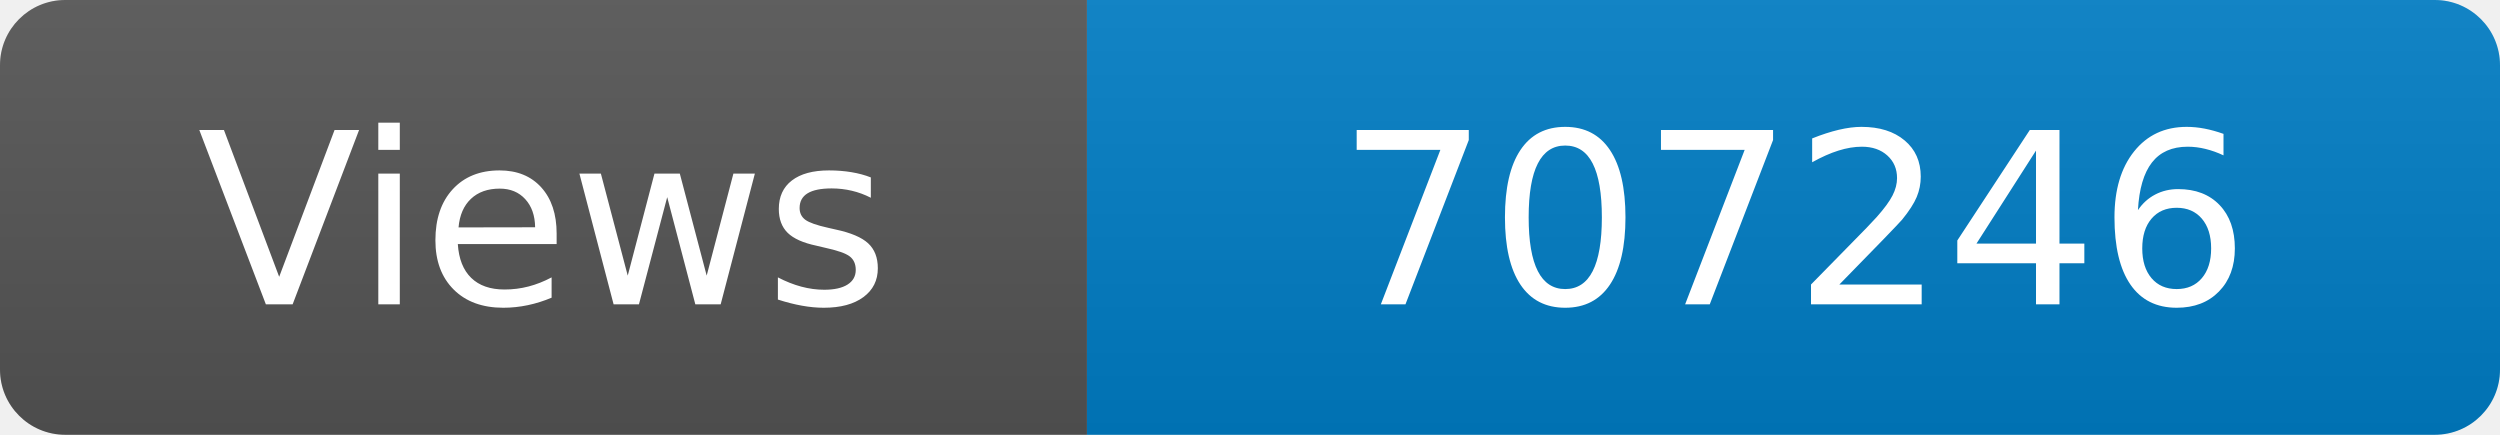
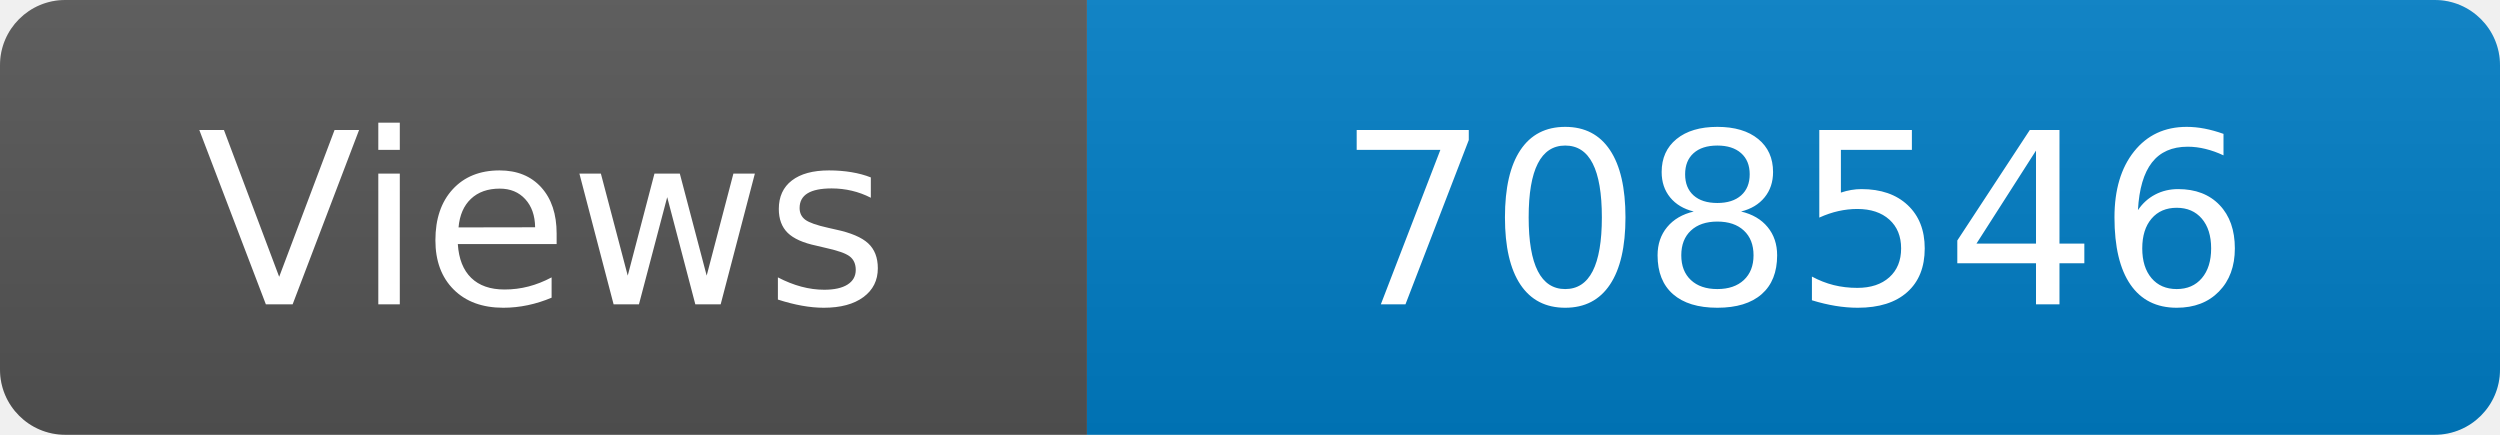
<svg xmlns="http://www.w3.org/2000/svg" width="115" height="20" role="img" aria-label="Maintained?: yes">
  <linearGradient id="s" x2="0" y2="100%">
    <stop offset="0" stop-color="#bbb" stop-opacity=".1" />
    <stop offset="1" stop-opacity=".1" />
  </linearGradient>
  <clipPath id="r">
    <rect width="115" height="20" rx="3" fill="#fff" />
  </clipPath>
  <g clip-path="url(#r)">
    <rect width="50" height="20" fill="#555" />
    <rect x="50" width="160" height="20" fill="#007ec6" />
    <rect width="115" height="20" fill="url(#s)" />
  </g>
  <g fill="#fff" text-anchor="middle" font-family="Verdana,Geneva,DejaVu Sans,sans-serif" font-size="110">
    <text x="250" y="140" transform="scale(.1)" fill="#fff">Views</text>
-     <text x="825" y="140" transform="scale(.1)" fill="#fff">707246</text>
+     <text x="825" y="140" transform="scale(.1)" fill="#fff">708546</text>
  </g>
</svg>
